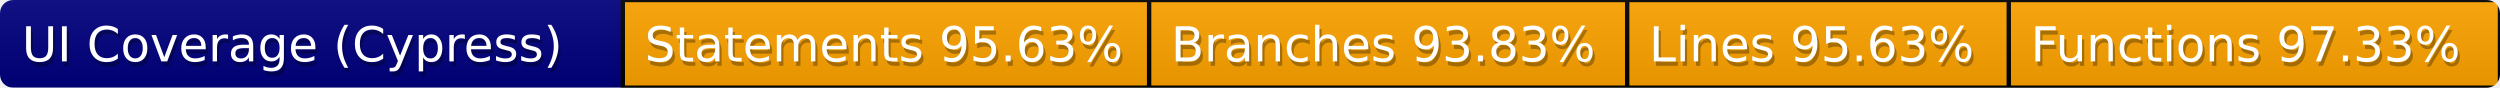
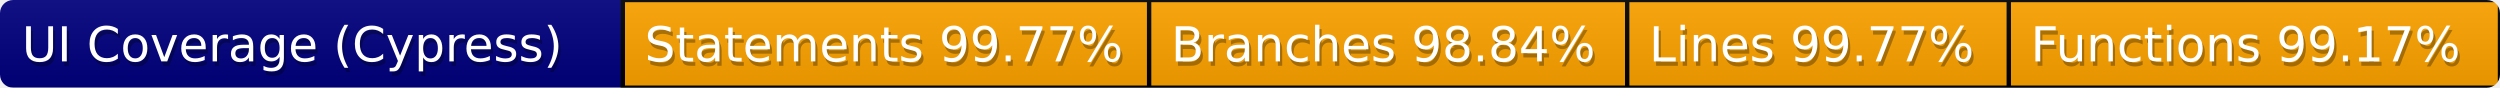
<svg xmlns="http://www.w3.org/2000/svg" width="570" height="20">
  <defs>
    <style>text{font-size:11px;font-family:Verdana,DejaVu Sans,Geneva,sans-serif}text.shadow{fill:#010101;fill-opacity:.3}text.high{fill:#fff}</style>
    <linearGradient id="smooth" x2="0" y2="100%">
      <stop offset="0" stop-color="#aaa" stop-opacity=".1" />
      <stop offset="1" stop-opacity=".1" />
    </linearGradient>
    <mask id="round">
      <rect width="100%" height="100%" rx="3" fill="#fff" />
    </mask>
  </defs>
  <g id="bg" mask="url(#round)">
    <path fill="navy" d="M0 0h142v20H0z" />
    <path fill="orange" stroke="#000" d="M142 0h120v20H142zM262 0h109v20H262zM371 0h87v20h-87zM458 0h112v20H458z" />
    <path fill="url(#smooth)" d="M0 0h570v20H0z" />
  </g>
  <g id="fg">
    <text class="shadow" x="5.5" y="15">UI Coverage (Cypress)</text>
    <text class="high" x="5" y="14">UI Coverage (Cypress)</text>
-     <text class="shadow" x="147.5" y="15">Statements 95.63%</text>
-     <text class="high" x="147" y="14">Statements 95.63%</text>
-     <text class="shadow" x="267.5" y="15">Branches 93.83%</text>
-     <text class="high" x="267" y="14">Branches 93.83%</text>
-     <text class="shadow" x="376.5" y="15">Lines 95.63%</text>
-     <text class="high" x="376" y="14">Lines 95.63%</text>
-     <text class="shadow" x="463.5" y="15">Functions 97.33%</text>
-     <text class="high" x="463" y="14">Functions 97.33%</text>
+     <text class="shadow" x="147.5" y="15">Statements 99.77%</text>
+     <text class="high" x="147" y="14">Statements 99.77%</text>
+     <text class="shadow" x="267.5" y="15">Branches 98.84%</text>
+     <text class="high" x="267" y="14">Branches 98.84%</text>
+     <text class="shadow" x="376.5" y="15">Lines 99.77%</text>
+     <text class="high" x="376" y="14">Lines 99.77%</text>
+     <text class="shadow" x="463.5" y="15">Functions 99.17%</text>
+     <text class="high" x="463" y="14">Functions 99.17%</text>
  </g>
</svg>
